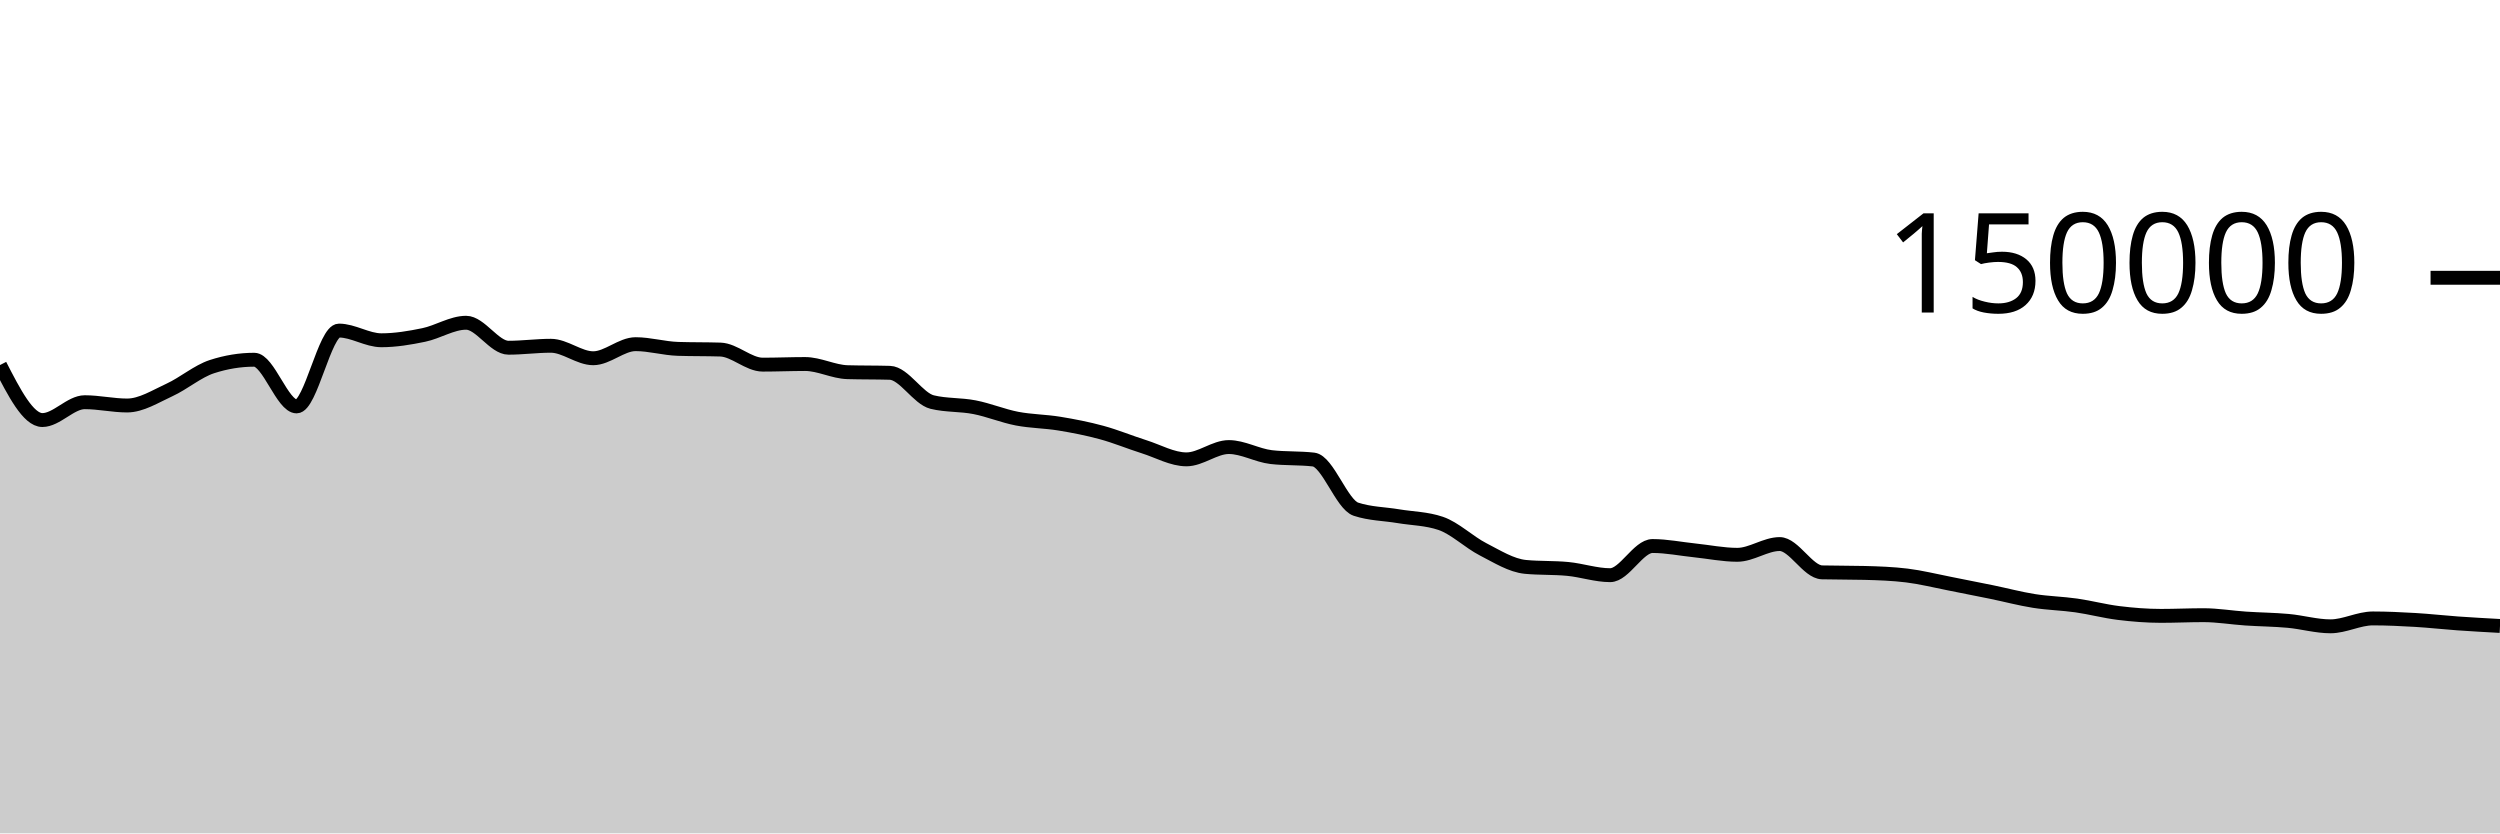
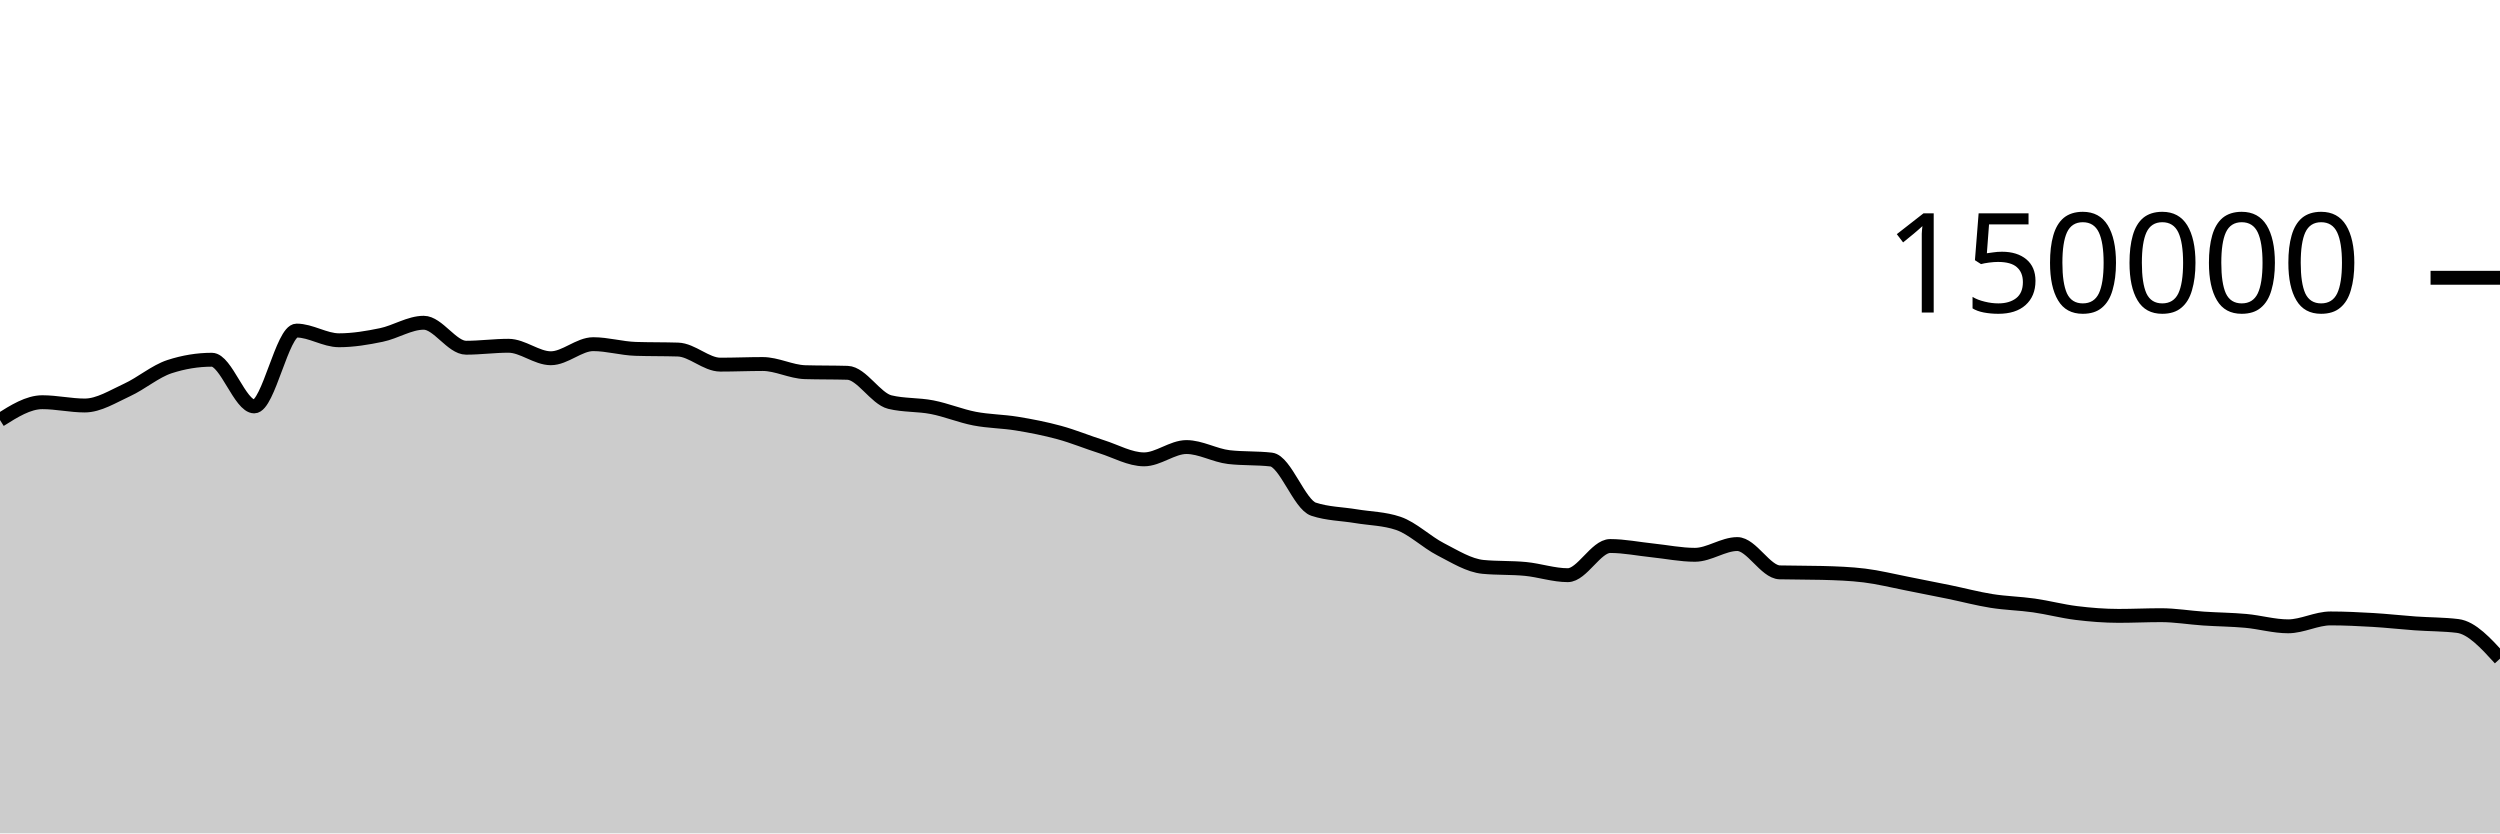
<svg xmlns="http://www.w3.org/2000/svg" viewBox="0 0 180 60">
  <g transform="translate(0,20)">
-     <path class="area" fill="rgba(0, 0, 0, 0.2)" d="M0,6.283C1.017,8.264,2.034,10.244,3.051,10.244C4.068,10.244,5.085,8.959,6.102,8.959C7.119,8.959,8.136,9.196,9.153,9.196C10.169,9.196,11.186,8.541,12.203,8.075C13.22,7.609,14.237,6.731,15.254,6.399C16.271,6.067,17.288,5.901,18.305,5.901C19.322,5.901,20.339,9.262,21.356,9.262C22.373,9.262,23.39,3.801,24.407,3.801C25.424,3.801,26.441,4.499,27.458,4.499C28.475,4.499,29.492,4.329,30.508,4.118C31.525,3.908,32.542,3.238,33.559,3.238C34.576,3.238,35.593,5.036,36.61,5.036C37.627,5.036,38.644,4.895,39.661,4.895C40.678,4.895,41.695,5.794,42.712,5.794C43.729,5.794,44.746,4.78,45.763,4.78C46.78,4.78,47.797,5.087,48.814,5.119C49.831,5.152,50.847,5.136,51.864,5.168C52.881,5.2,53.898,6.254,54.915,6.254C55.932,6.254,56.949,6.209,57.966,6.209C58.983,6.209,60,6.767,61.017,6.797C62.034,6.827,63.051,6.812,64.068,6.842C65.085,6.872,66.102,8.704,67.119,8.95C68.136,9.197,69.153,9.121,70.169,9.32C71.186,9.518,72.203,9.944,73.22,10.141C74.237,10.337,75.254,10.334,76.271,10.501C77.288,10.668,78.305,10.865,79.322,11.143C80.339,11.42,81.356,11.845,82.373,12.166C83.39,12.488,84.407,13.074,85.424,13.074C86.441,13.074,87.458,12.188,88.475,12.188C89.492,12.188,90.508,12.793,91.525,12.911C92.542,13.029,93.559,12.97,94.576,13.087C95.593,13.205,96.61,16.326,97.627,16.662C98.644,16.998,99.661,16.996,100.678,17.166C101.695,17.336,102.712,17.338,103.729,17.683C104.746,18.028,105.763,19.027,106.78,19.549C107.797,20.072,108.814,20.718,109.831,20.816C110.847,20.914,111.864,20.865,112.881,20.963C113.898,21.061,114.915,21.413,115.932,21.413C116.949,21.413,117.966,19.313,118.983,19.313C120,19.313,121.017,19.524,122.034,19.629C123.051,19.735,124.068,19.946,125.085,19.946C126.102,19.946,127.119,19.172,128.136,19.172C129.153,19.172,130.169,21.183,131.186,21.21C132.203,21.236,133.22,21.223,134.237,21.25C135.254,21.276,136.271,21.312,137.288,21.436C138.305,21.56,139.322,21.817,140.339,22.015C141.356,22.213,142.373,22.416,143.39,22.625C144.407,22.834,145.424,23.107,146.441,23.268C147.458,23.43,148.475,23.448,149.492,23.593C150.508,23.738,151.525,24.011,152.542,24.136C153.559,24.261,154.576,24.343,155.593,24.343C156.61,24.343,157.627,24.293,158.644,24.293C159.661,24.293,160.678,24.468,161.695,24.536C162.712,24.605,163.729,24.61,164.746,24.703C165.763,24.796,166.78,25.095,167.797,25.095C168.814,25.095,169.831,24.527,170.847,24.527C171.864,24.527,172.881,24.577,173.898,24.636C174.915,24.696,175.932,24.813,176.949,24.885C177.966,24.957,178.983,25.013,180,25.069L180,40C178.983,40,177.966,40,176.949,40C175.932,40,174.915,40,173.898,40C172.881,40,171.864,40,170.847,40C169.831,40,168.814,40,167.797,40C166.78,40,165.763,40,164.746,40C163.729,40,162.712,40,161.695,40C160.678,40,159.661,40,158.644,40C157.627,40,156.61,40,155.593,40C154.576,40,153.559,40,152.542,40C151.525,40,150.508,40,149.492,40C148.475,40,147.458,40,146.441,40C145.424,40,144.407,40,143.39,40C142.373,40,141.356,40,140.339,40C139.322,40,138.305,40,137.288,40C136.271,40,135.254,40,134.237,40C133.22,40,132.203,40,131.186,40C130.169,40,129.153,40,128.136,40C127.119,40,126.102,40,125.085,40C124.068,40,123.051,40,122.034,40C121.017,40,120,40,118.983,40C117.966,40,116.949,40,115.932,40C114.915,40,113.898,40,112.881,40C111.864,40,110.847,40,109.831,40C108.814,40,107.797,40,106.78,40C105.763,40,104.746,40,103.729,40C102.712,40,101.695,40,100.678,40C99.661,40,98.644,40,97.627,40C96.61,40,95.593,40,94.576,40C93.559,40,92.542,40,91.525,40C90.508,40,89.492,40,88.475,40C87.458,40,86.441,40,85.424,40C84.407,40,83.39,40,82.373,40C81.356,40,80.339,40,79.322,40C78.305,40,77.288,40,76.271,40C75.254,40,74.237,40,73.22,40C72.203,40,71.186,40,70.169,40C69.153,40,68.136,40,67.119,40C66.102,40,65.085,40,64.068,40C63.051,40,62.034,40,61.017,40C60,40,58.983,40,57.966,40C56.949,40,55.932,40,54.915,40C53.898,40,52.881,40,51.864,40C50.847,40,49.831,40,48.814,40C47.797,40,46.78,40,45.763,40C44.746,40,43.729,40,42.712,40C41.695,40,40.678,40,39.661,40C38.644,40,37.627,40,36.61,40C35.593,40,34.576,40,33.559,40C32.542,40,31.525,40,30.508,40C29.492,40,28.475,40,27.458,40C26.441,40,25.424,40,24.407,40C23.39,40,22.373,40,21.356,40C20.339,40,19.322,40,18.305,40C17.288,40,16.271,40,15.254,40C14.237,40,13.22,40,12.203,40C11.186,40,10.169,40,9.153,40C8.136,40,7.119,40,6.102,40C5.085,40,4.068,40,3.051,40C2.034,40,1.017,40,0,40Z" />
-     <path class="line" stroke="black" fill="none" d="M0,6.283C1.017,8.264,2.034,10.244,3.051,10.244C4.068,10.244,5.085,8.959,6.102,8.959C7.119,8.959,8.136,9.196,9.153,9.196C10.169,9.196,11.186,8.541,12.203,8.075C13.22,7.609,14.237,6.731,15.254,6.399C16.271,6.067,17.288,5.901,18.305,5.901C19.322,5.901,20.339,9.262,21.356,9.262C22.373,9.262,23.39,3.801,24.407,3.801C25.424,3.801,26.441,4.499,27.458,4.499C28.475,4.499,29.492,4.329,30.508,4.118C31.525,3.908,32.542,3.238,33.559,3.238C34.576,3.238,35.593,5.036,36.61,5.036C37.627,5.036,38.644,4.895,39.661,4.895C40.678,4.895,41.695,5.794,42.712,5.794C43.729,5.794,44.746,4.78,45.763,4.78C46.78,4.78,47.797,5.087,48.814,5.119C49.831,5.152,50.847,5.136,51.864,5.168C52.881,5.2,53.898,6.254,54.915,6.254C55.932,6.254,56.949,6.209,57.966,6.209C58.983,6.209,60,6.767,61.017,6.797C62.034,6.827,63.051,6.812,64.068,6.842C65.085,6.872,66.102,8.704,67.119,8.95C68.136,9.197,69.153,9.121,70.169,9.32C71.186,9.518,72.203,9.944,73.22,10.141C74.237,10.337,75.254,10.334,76.271,10.501C77.288,10.668,78.305,10.865,79.322,11.143C80.339,11.42,81.356,11.845,82.373,12.166C83.39,12.488,84.407,13.074,85.424,13.074C86.441,13.074,87.458,12.188,88.475,12.188C89.492,12.188,90.508,12.793,91.525,12.911C92.542,13.029,93.559,12.97,94.576,13.087C95.593,13.205,96.61,16.326,97.627,16.662C98.644,16.998,99.661,16.996,100.678,17.166C101.695,17.336,102.712,17.338,103.729,17.683C104.746,18.028,105.763,19.027,106.78,19.549C107.797,20.072,108.814,20.718,109.831,20.816C110.847,20.914,111.864,20.865,112.881,20.963C113.898,21.061,114.915,21.413,115.932,21.413C116.949,21.413,117.966,19.313,118.983,19.313C120,19.313,121.017,19.524,122.034,19.629C123.051,19.735,124.068,19.946,125.085,19.946C126.102,19.946,127.119,19.172,128.136,19.172C129.153,19.172,130.169,21.183,131.186,21.21C132.203,21.236,133.22,21.223,134.237,21.25C135.254,21.276,136.271,21.312,137.288,21.436C138.305,21.56,139.322,21.817,140.339,22.015C141.356,22.213,142.373,22.416,143.39,22.625C144.407,22.834,145.424,23.107,146.441,23.268C147.458,23.43,148.475,23.448,149.492,23.593C150.508,23.738,151.525,24.011,152.542,24.136C153.559,24.261,154.576,24.343,155.593,24.343C156.61,24.343,157.627,24.293,158.644,24.293C159.661,24.293,160.678,24.468,161.695,24.536C162.712,24.605,163.729,24.61,164.746,24.703C165.763,24.796,166.78,25.095,167.797,25.095C168.814,25.095,169.831,24.527,170.847,24.527C171.864,24.527,172.881,24.577,173.898,24.636C174.915,24.696,175.932,24.813,176.949,24.885C177.966,24.957,178.983,25.013,180,25.069" />
+     <path class="area" fill="rgba(0, 0, 0, 0.2)" d="M0,10.244C1.017,9.602,2.034,8.959,3.051,8.959C4.068,8.959,5.085,9.196,6.102,9.196C7.119,9.196,8.136,8.541,9.153,8.075C10.169,7.609,11.186,6.731,12.203,6.399C13.22,6.067,14.237,5.901,15.254,5.901C16.271,5.901,17.288,9.262,18.305,9.262C19.322,9.262,20.339,3.801,21.356,3.801C22.373,3.801,23.39,4.499,24.407,4.499C25.424,4.499,26.441,4.329,27.458,4.118C28.475,3.908,29.492,3.238,30.508,3.238C31.525,3.238,32.542,5.036,33.559,5.036C34.576,5.036,35.593,4.895,36.61,4.895C37.627,4.895,38.644,5.794,39.661,5.794C40.678,5.794,41.695,4.78,42.712,4.78C43.729,4.78,44.746,5.087,45.763,5.119C46.78,5.152,47.797,5.136,48.814,5.168C49.831,5.2,50.847,6.254,51.864,6.254C52.881,6.254,53.898,6.209,54.915,6.209C55.932,6.209,56.949,6.767,57.966,6.797C58.983,6.827,60,6.812,61.017,6.842C62.034,6.872,63.051,8.704,64.068,8.95C65.085,9.197,66.102,9.121,67.119,9.32C68.136,9.518,69.153,9.944,70.169,10.141C71.186,10.337,72.203,10.334,73.22,10.501C74.237,10.668,75.254,10.865,76.271,11.143C77.288,11.42,78.305,11.845,79.322,12.166C80.339,12.488,81.356,13.074,82.373,13.074C83.39,13.074,84.407,12.188,85.424,12.188C86.441,12.188,87.458,12.793,88.475,12.911C89.492,13.029,90.508,12.97,91.525,13.087C92.542,13.205,93.559,16.326,94.576,16.662C95.593,16.998,96.61,16.996,97.627,17.166C98.644,17.336,99.661,17.338,100.678,17.683C101.695,18.028,102.712,19.027,103.729,19.549C104.746,20.072,105.763,20.718,106.78,20.816C107.797,20.914,108.814,20.865,109.831,20.963C110.847,21.061,111.864,21.413,112.881,21.413C113.898,21.413,114.915,19.313,115.932,19.313C116.949,19.313,117.966,19.524,118.983,19.629C120,19.735,121.017,19.946,122.034,19.946C123.051,19.946,124.068,19.172,125.085,19.172C126.102,19.172,127.119,21.183,128.136,21.21C129.153,21.236,130.169,21.223,131.186,21.25C132.203,21.276,133.22,21.312,134.237,21.436C135.254,21.56,136.271,21.817,137.288,22.015C138.305,22.213,139.322,22.416,140.339,22.625C141.356,22.834,142.373,23.107,143.39,23.268C144.407,23.43,145.424,23.448,146.441,23.593C147.458,23.738,148.475,24.011,149.492,24.136C150.508,24.261,151.525,24.343,152.542,24.343C153.559,24.343,154.576,24.293,155.593,24.293C156.61,24.293,157.627,24.468,158.644,24.536C159.661,24.605,160.678,24.61,161.695,24.703C162.712,24.796,163.729,25.095,164.746,25.095C165.763,25.095,166.78,24.527,167.797,24.527C168.814,24.527,169.831,24.577,170.847,24.636C171.864,24.696,172.881,24.813,173.898,24.885C174.915,24.957,175.932,24.946,176.949,25.069C177.966,25.192,178.983,26.308,180,27.424L180,40C178.983,40,177.966,40,176.949,40C175.932,40,174.915,40,173.898,40C172.881,40,171.864,40,170.847,40C169.831,40,168.814,40,167.797,40C166.78,40,165.763,40,164.746,40C163.729,40,162.712,40,161.695,40C160.678,40,159.661,40,158.644,40C157.627,40,156.61,40,155.593,40C154.576,40,153.559,40,152.542,40C151.525,40,150.508,40,149.492,40C148.475,40,147.458,40,146.441,40C145.424,40,144.407,40,143.39,40C142.373,40,141.356,40,140.339,40C139.322,40,138.305,40,137.288,40C136.271,40,135.254,40,134.237,40C133.22,40,132.203,40,131.186,40C130.169,40,129.153,40,128.136,40C127.119,40,126.102,40,125.085,40C124.068,40,123.051,40,122.034,40C121.017,40,120,40,118.983,40C117.966,40,116.949,40,115.932,40C114.915,40,113.898,40,112.881,40C111.864,40,110.847,40,109.831,40C108.814,40,107.797,40,106.78,40C105.763,40,104.746,40,103.729,40C102.712,40,101.695,40,100.678,40C99.661,40,98.644,40,97.627,40C96.61,40,95.593,40,94.576,40C93.559,40,92.542,40,91.525,40C90.508,40,89.492,40,88.475,40C87.458,40,86.441,40,85.424,40C84.407,40,83.39,40,82.373,40C81.356,40,80.339,40,79.322,40C78.305,40,77.288,40,76.271,40C75.254,40,74.237,40,73.22,40C72.203,40,71.186,40,70.169,40C69.153,40,68.136,40,67.119,40C66.102,40,65.085,40,64.068,40C63.051,40,62.034,40,61.017,40C60,40,58.983,40,57.966,40C56.949,40,55.932,40,54.915,40C53.898,40,52.881,40,51.864,40C50.847,40,49.831,40,48.814,40C47.797,40,46.78,40,45.763,40C44.746,40,43.729,40,42.712,40C41.695,40,40.678,40,39.661,40C38.644,40,37.627,40,36.61,40C35.593,40,34.576,40,33.559,40C32.542,40,31.525,40,30.508,40C29.492,40,28.475,40,27.458,40C26.441,40,25.424,40,24.407,40C23.39,40,22.373,40,21.356,40C20.339,40,19.322,40,18.305,40C17.288,40,16.271,40,15.254,40C14.237,40,13.22,40,12.203,40C11.186,40,10.169,40,9.153,40C8.136,40,7.119,40,6.102,40C5.085,40,4.068,40,3.051,40C2.034,40,1.017,40,0,40Z" />
+     <path class="line" stroke="black" fill="none" d="M0,10.244C1.017,9.602,2.034,8.959,3.051,8.959C4.068,8.959,5.085,9.196,6.102,9.196C7.119,9.196,8.136,8.541,9.153,8.075C10.169,7.609,11.186,6.731,12.203,6.399C13.22,6.067,14.237,5.901,15.254,5.901C16.271,5.901,17.288,9.262,18.305,9.262C19.322,9.262,20.339,3.801,21.356,3.801C22.373,3.801,23.39,4.499,24.407,4.499C25.424,4.499,26.441,4.329,27.458,4.118C28.475,3.908,29.492,3.238,30.508,3.238C31.525,3.238,32.542,5.036,33.559,5.036C34.576,5.036,35.593,4.895,36.61,4.895C37.627,4.895,38.644,5.794,39.661,5.794C40.678,5.794,41.695,4.78,42.712,4.78C43.729,4.78,44.746,5.087,45.763,5.119C46.78,5.152,47.797,5.136,48.814,5.168C49.831,5.2,50.847,6.254,51.864,6.254C52.881,6.254,53.898,6.209,54.915,6.209C55.932,6.209,56.949,6.767,57.966,6.797C58.983,6.827,60,6.812,61.017,6.842C62.034,6.872,63.051,8.704,64.068,8.95C65.085,9.197,66.102,9.121,67.119,9.32C68.136,9.518,69.153,9.944,70.169,10.141C71.186,10.337,72.203,10.334,73.22,10.501C74.237,10.668,75.254,10.865,76.271,11.143C77.288,11.42,78.305,11.845,79.322,12.166C80.339,12.488,81.356,13.074,82.373,13.074C83.39,13.074,84.407,12.188,85.424,12.188C86.441,12.188,87.458,12.793,88.475,12.911C89.492,13.029,90.508,12.97,91.525,13.087C92.542,13.205,93.559,16.326,94.576,16.662C95.593,16.998,96.61,16.996,97.627,17.166C98.644,17.336,99.661,17.338,100.678,17.683C101.695,18.028,102.712,19.027,103.729,19.549C104.746,20.072,105.763,20.718,106.78,20.816C107.797,20.914,108.814,20.865,109.831,20.963C110.847,21.061,111.864,21.413,112.881,21.413C113.898,21.413,114.915,19.313,115.932,19.313C116.949,19.313,117.966,19.524,118.983,19.629C120,19.735,121.017,19.946,122.034,19.946C123.051,19.946,124.068,19.172,125.085,19.172C126.102,19.172,127.119,21.183,128.136,21.21C129.153,21.236,130.169,21.223,131.186,21.25C132.203,21.276,133.22,21.312,134.237,21.436C135.254,21.56,136.271,21.817,137.288,22.015C138.305,22.213,139.322,22.416,140.339,22.625C141.356,22.834,142.373,23.107,143.39,23.268C144.407,23.43,145.424,23.448,146.441,23.593C147.458,23.738,148.475,24.011,149.492,24.136C150.508,24.261,151.525,24.343,152.542,24.343C153.559,24.343,154.576,24.293,155.593,24.293C156.61,24.293,157.627,24.468,158.644,24.536C159.661,24.605,160.678,24.61,161.695,24.703C162.712,24.796,163.729,25.095,164.746,25.095C165.763,25.095,166.78,24.527,167.797,24.527C168.814,24.527,169.831,24.577,170.847,24.636C171.864,24.696,172.881,24.813,173.898,24.885C174.915,24.957,175.932,24.946,176.949,25.069C177.966,25.192,178.983,26.308,180,27.424" />
    <path class="axis-ceiling" stroke-width="1" stroke="black" fill="none" d="M175,0L180,0" />
    <text class="axis-ceiling-label" font-family="sans-serif" text-anchor="end" font-size="10px" x="170" y="2.5">150000</text>
  </g>
</svg>
